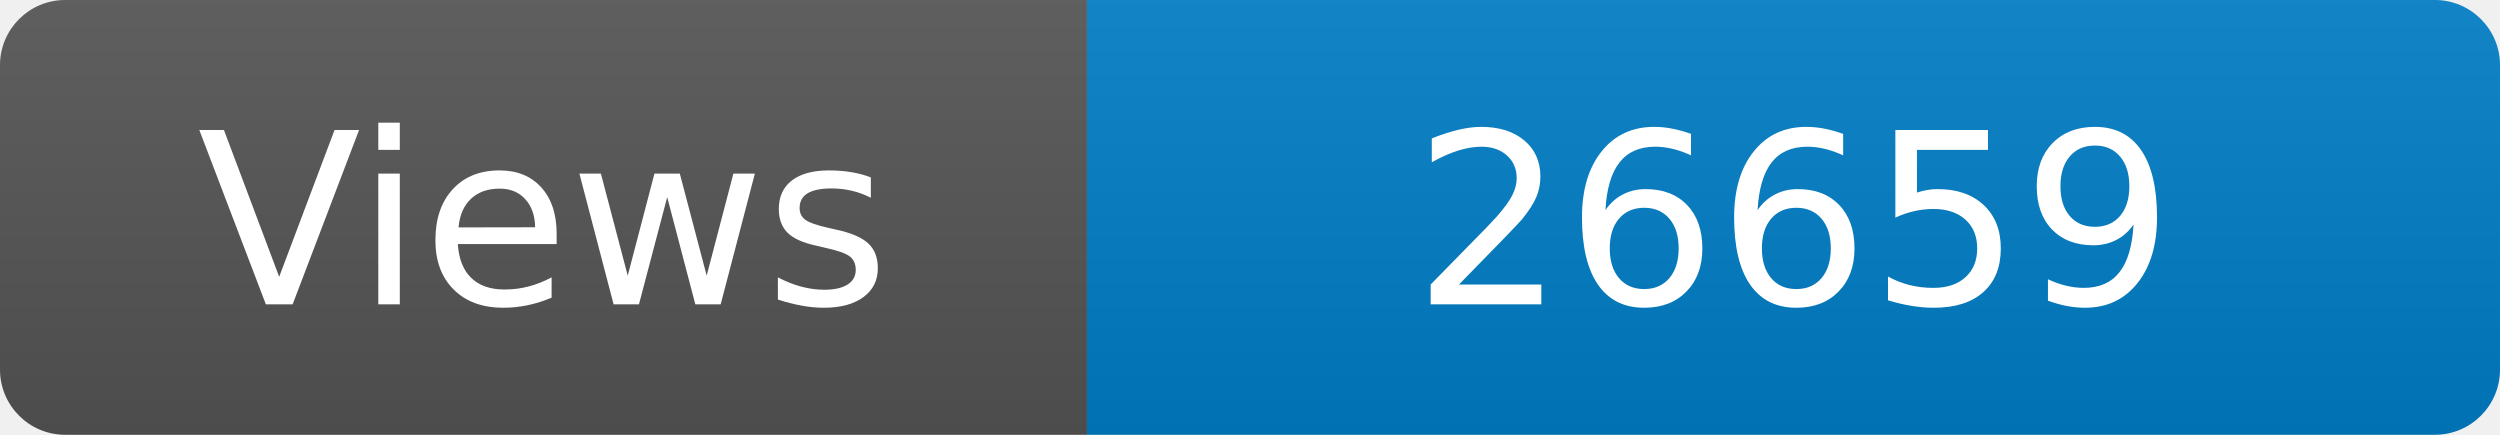
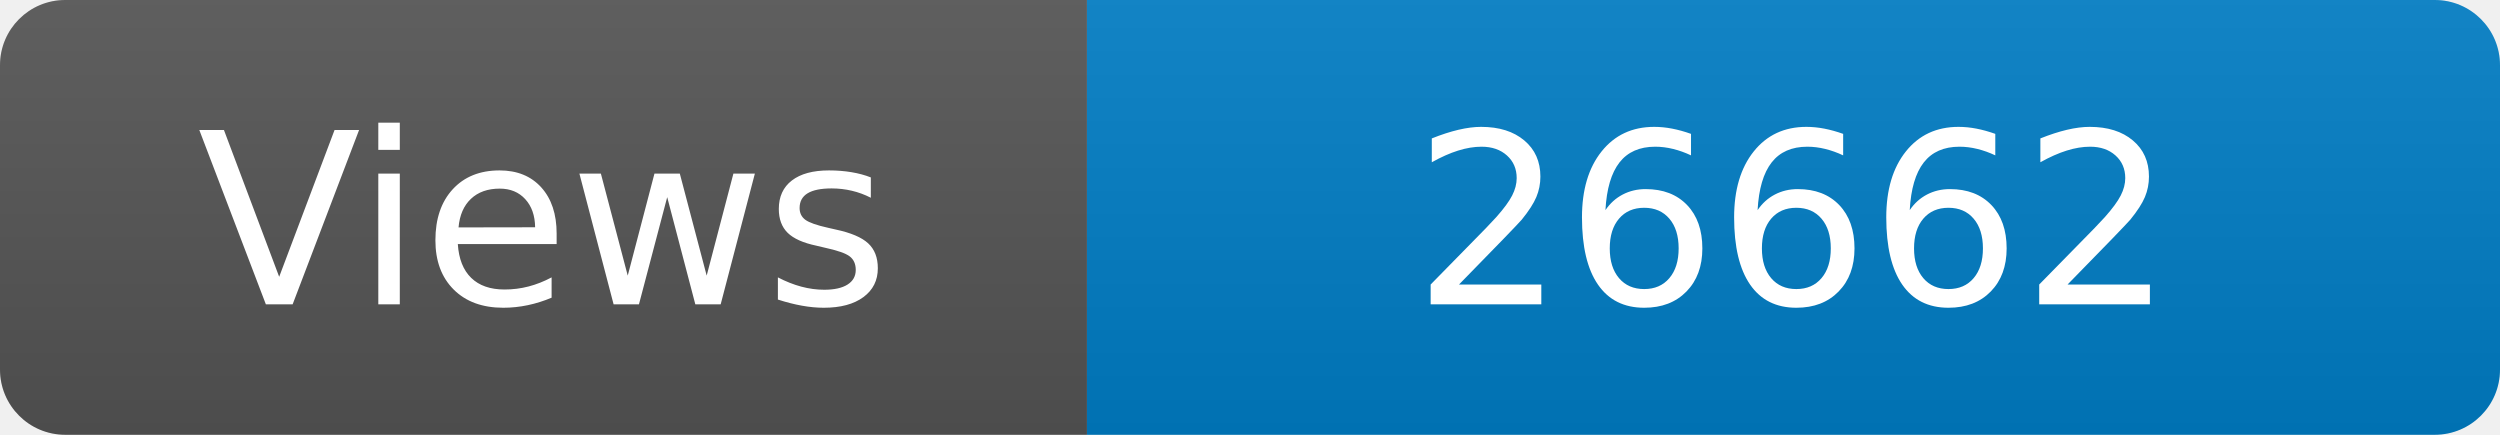
<svg xmlns="http://www.w3.org/2000/svg" width="115" height="20" role="img" aria-label="Maintained?: yes">
  <linearGradient id="s" x2="0" y2="100%">
    <stop offset="0" stop-color="#bbb" stop-opacity=".1" />
    <stop offset="1" stop-opacity=".1" />
  </linearGradient>
  <clipPath id="r">
    <rect width="115" height="20" rx="3" fill="#fff" />
  </clipPath>
  <g clip-path="url(#r)">
    <rect width="50" height="20" fill="#555" />
    <rect x="50" width="160" height="20" fill="#007ec6" />
    <rect width="115" height="20" fill="url(#s)" />
  </g>
  <g fill="#fff" text-anchor="middle" font-family="Verdana,Geneva,DejaVu Sans,sans-serif" font-size="110">
    <text x="250" y="140" transform="scale(.1)" fill="#fff">Views</text>
-     <text x="825" y="140" transform="scale(.1)" fill="#fff">26659</text>
+     <text x="825" y="140" transform="scale(.1)" fill="#fff">26662</text>
  </g>
</svg>
